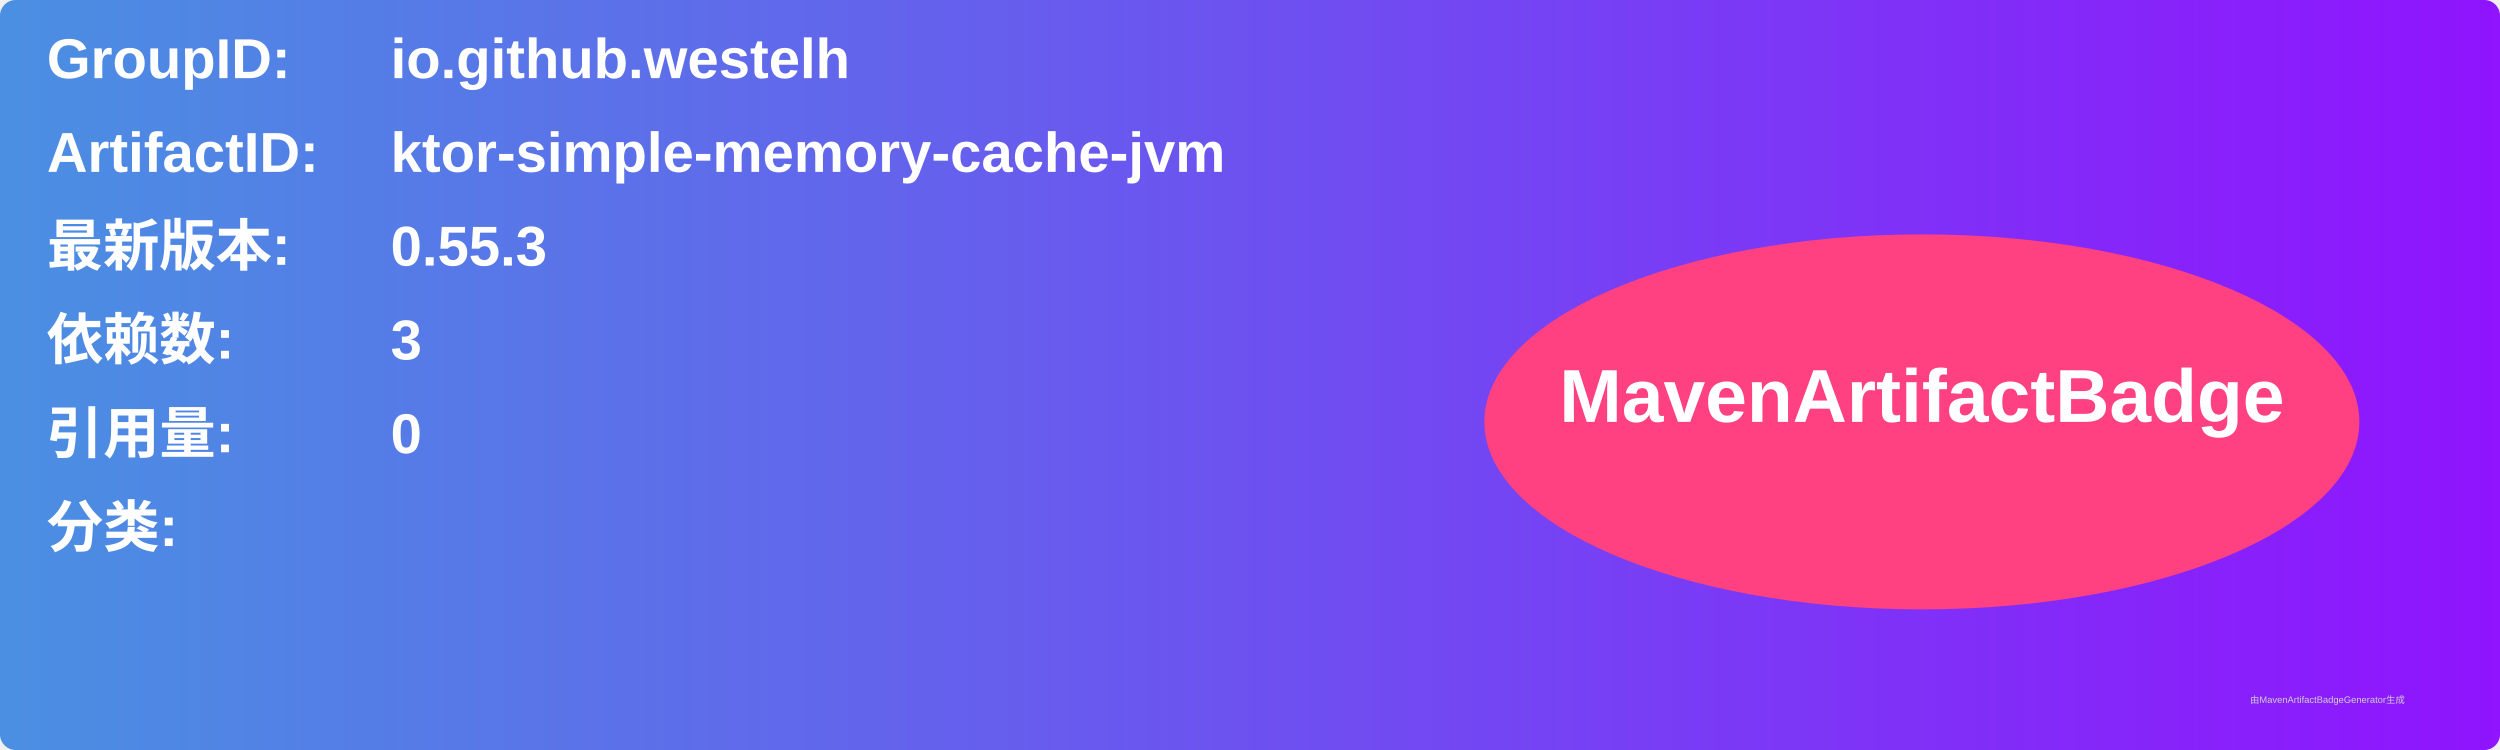
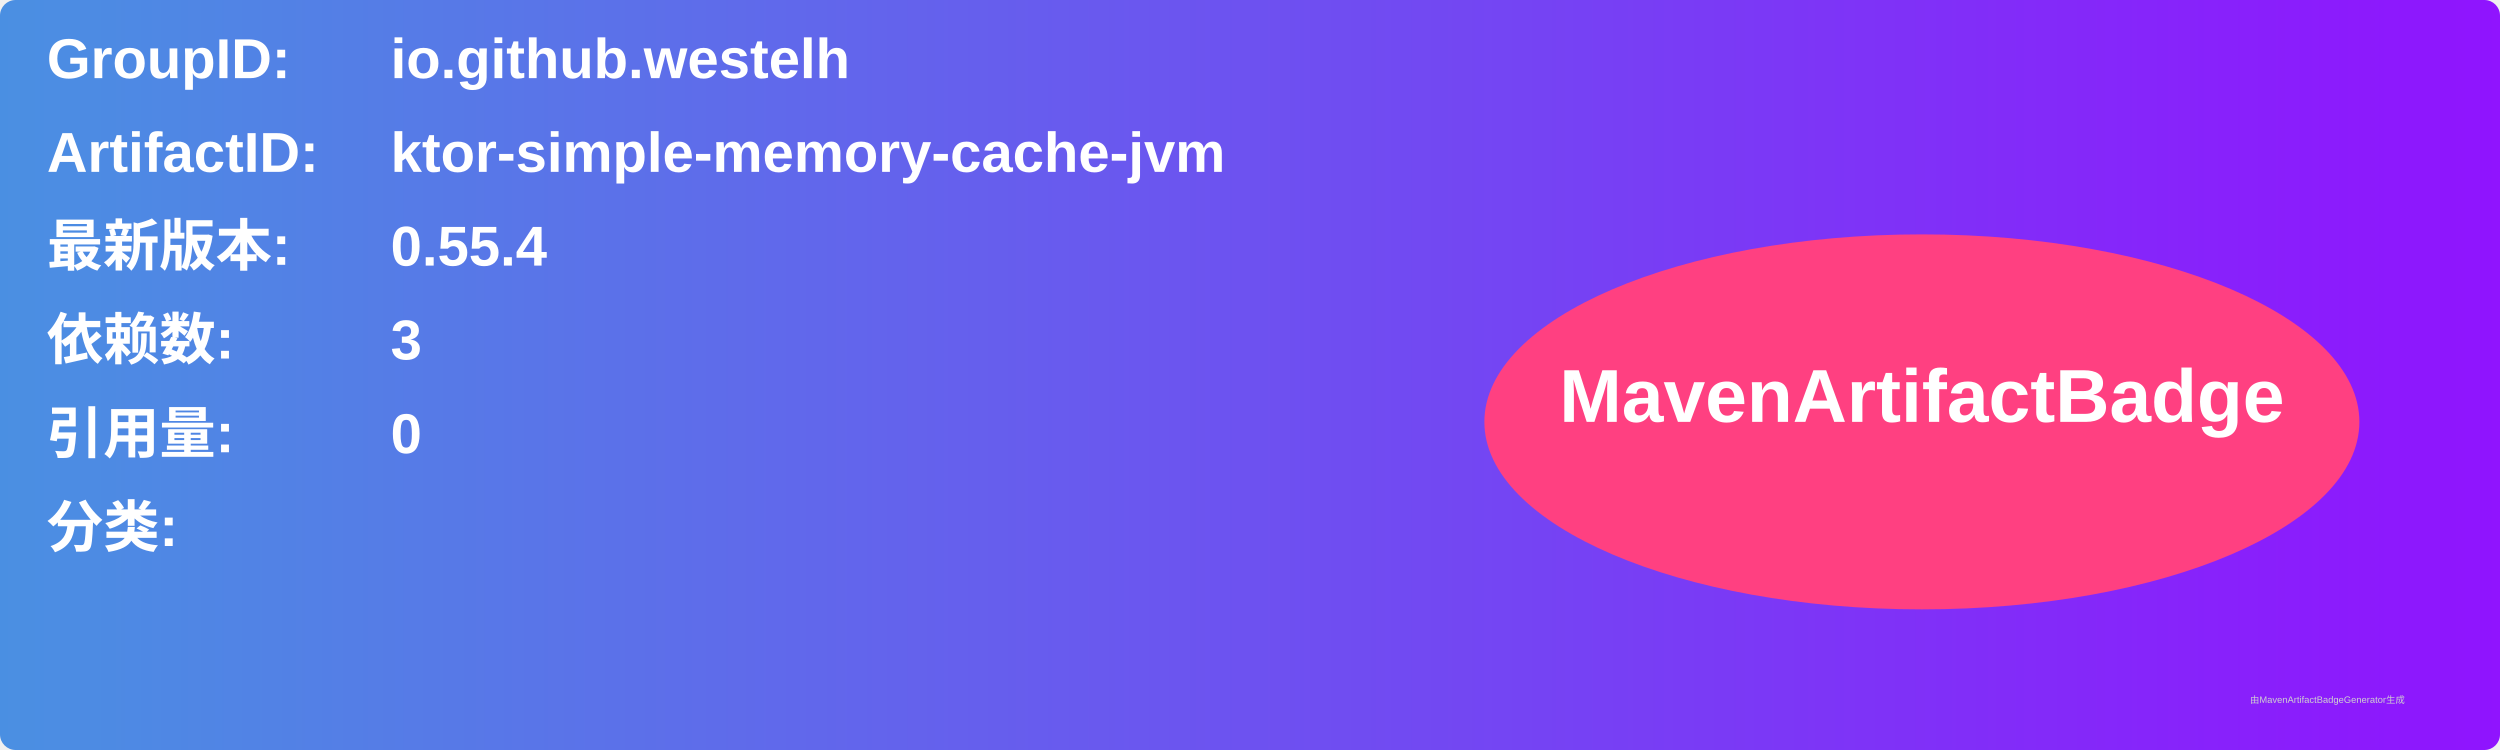
<svg xmlns="http://www.w3.org/2000/svg" width="800" height="240" viewBox="0 0 800 240">
  <linearGradient id="grad" x1="0%" y1="0%" x2="100%" y2="0%">
    <stop offset="0%" stop-color="#4a90e2" />
    <stop offset="100%" stop-color="#9013fe" />
  </linearGradient>
  <rect width="100%" height="100%" rx="5" ry="5" fill="url(#grad)" />
  <g transform="translate(15, 15)">
    <text x="0" y="10" font-family="Arial" font-size="18" fill="white" font-weight="bold" width="260">GroupID:</text>
    <text x="110" y="10" font-family="Arial" font-size="18" fill="white" font-weight="bold" width="460">io.github.westelh</text>
    <text x="0" y="40" font-family="Arial" font-size="18" fill="white" font-weight="bold" width="260">ArtifactID:</text>
    <text x="110" y="40" font-family="Arial" font-size="18" fill="white" font-weight="bold" width="460">ktor-simple-memory-cache-jvm</text>
    <text x="0" y="70" font-family="Arial" font-size="18" fill="white" font-weight="bold">最新版本:</text>
    <text x="110" y="70" font-family="Arial" font-size="18" fill="white" font-weight="bold">
-       <tspan font-weight="bold">0.55.3</tspan>
+       <tspan font-weight="bold">0.55.4</tspan>
    </text>
    <text x="0" y="100" font-family="Arial" font-size="18" fill="white" font-weight="bold">依赖数: </text>
    <text x="110" y="100" font-family="Arial" font-size="18" fill="white">
      <tspan font-weight="bold">3</tspan>
    </text>
    <text x="0" y="130" font-family="Arial" font-size="18" fill="white" font-weight="bold">引用量: </text>
    <text x="110" y="130" font-family="Arial" font-size="18" fill="white">
      <tspan font-weight="bold">0</tspan>
    </text>
    <text x="0" y="160" font-family="Arial" font-size="18" fill="white" font-weight="bold">分类:</text>
    <text x="10" y="190" font-family="Arial" font-size="10" fill="white">
      <tspan font-weight="bold" />
    </text>
    <ellipse cx="600" cy="120" rx="140" ry="60" fill="#ff4081" />
    <text x="600" y="120" text-anchor="middle" font-family="Arial" font-size="24" fill="white" font-weight="bold">MavenArtifactBadge</text>
  </g>
  <text x="720" y="225" font-family="Arial" font-size="3" fill="#d0d0d0">由MavenArtifactBadgeGenerator生成</text>
</svg>
